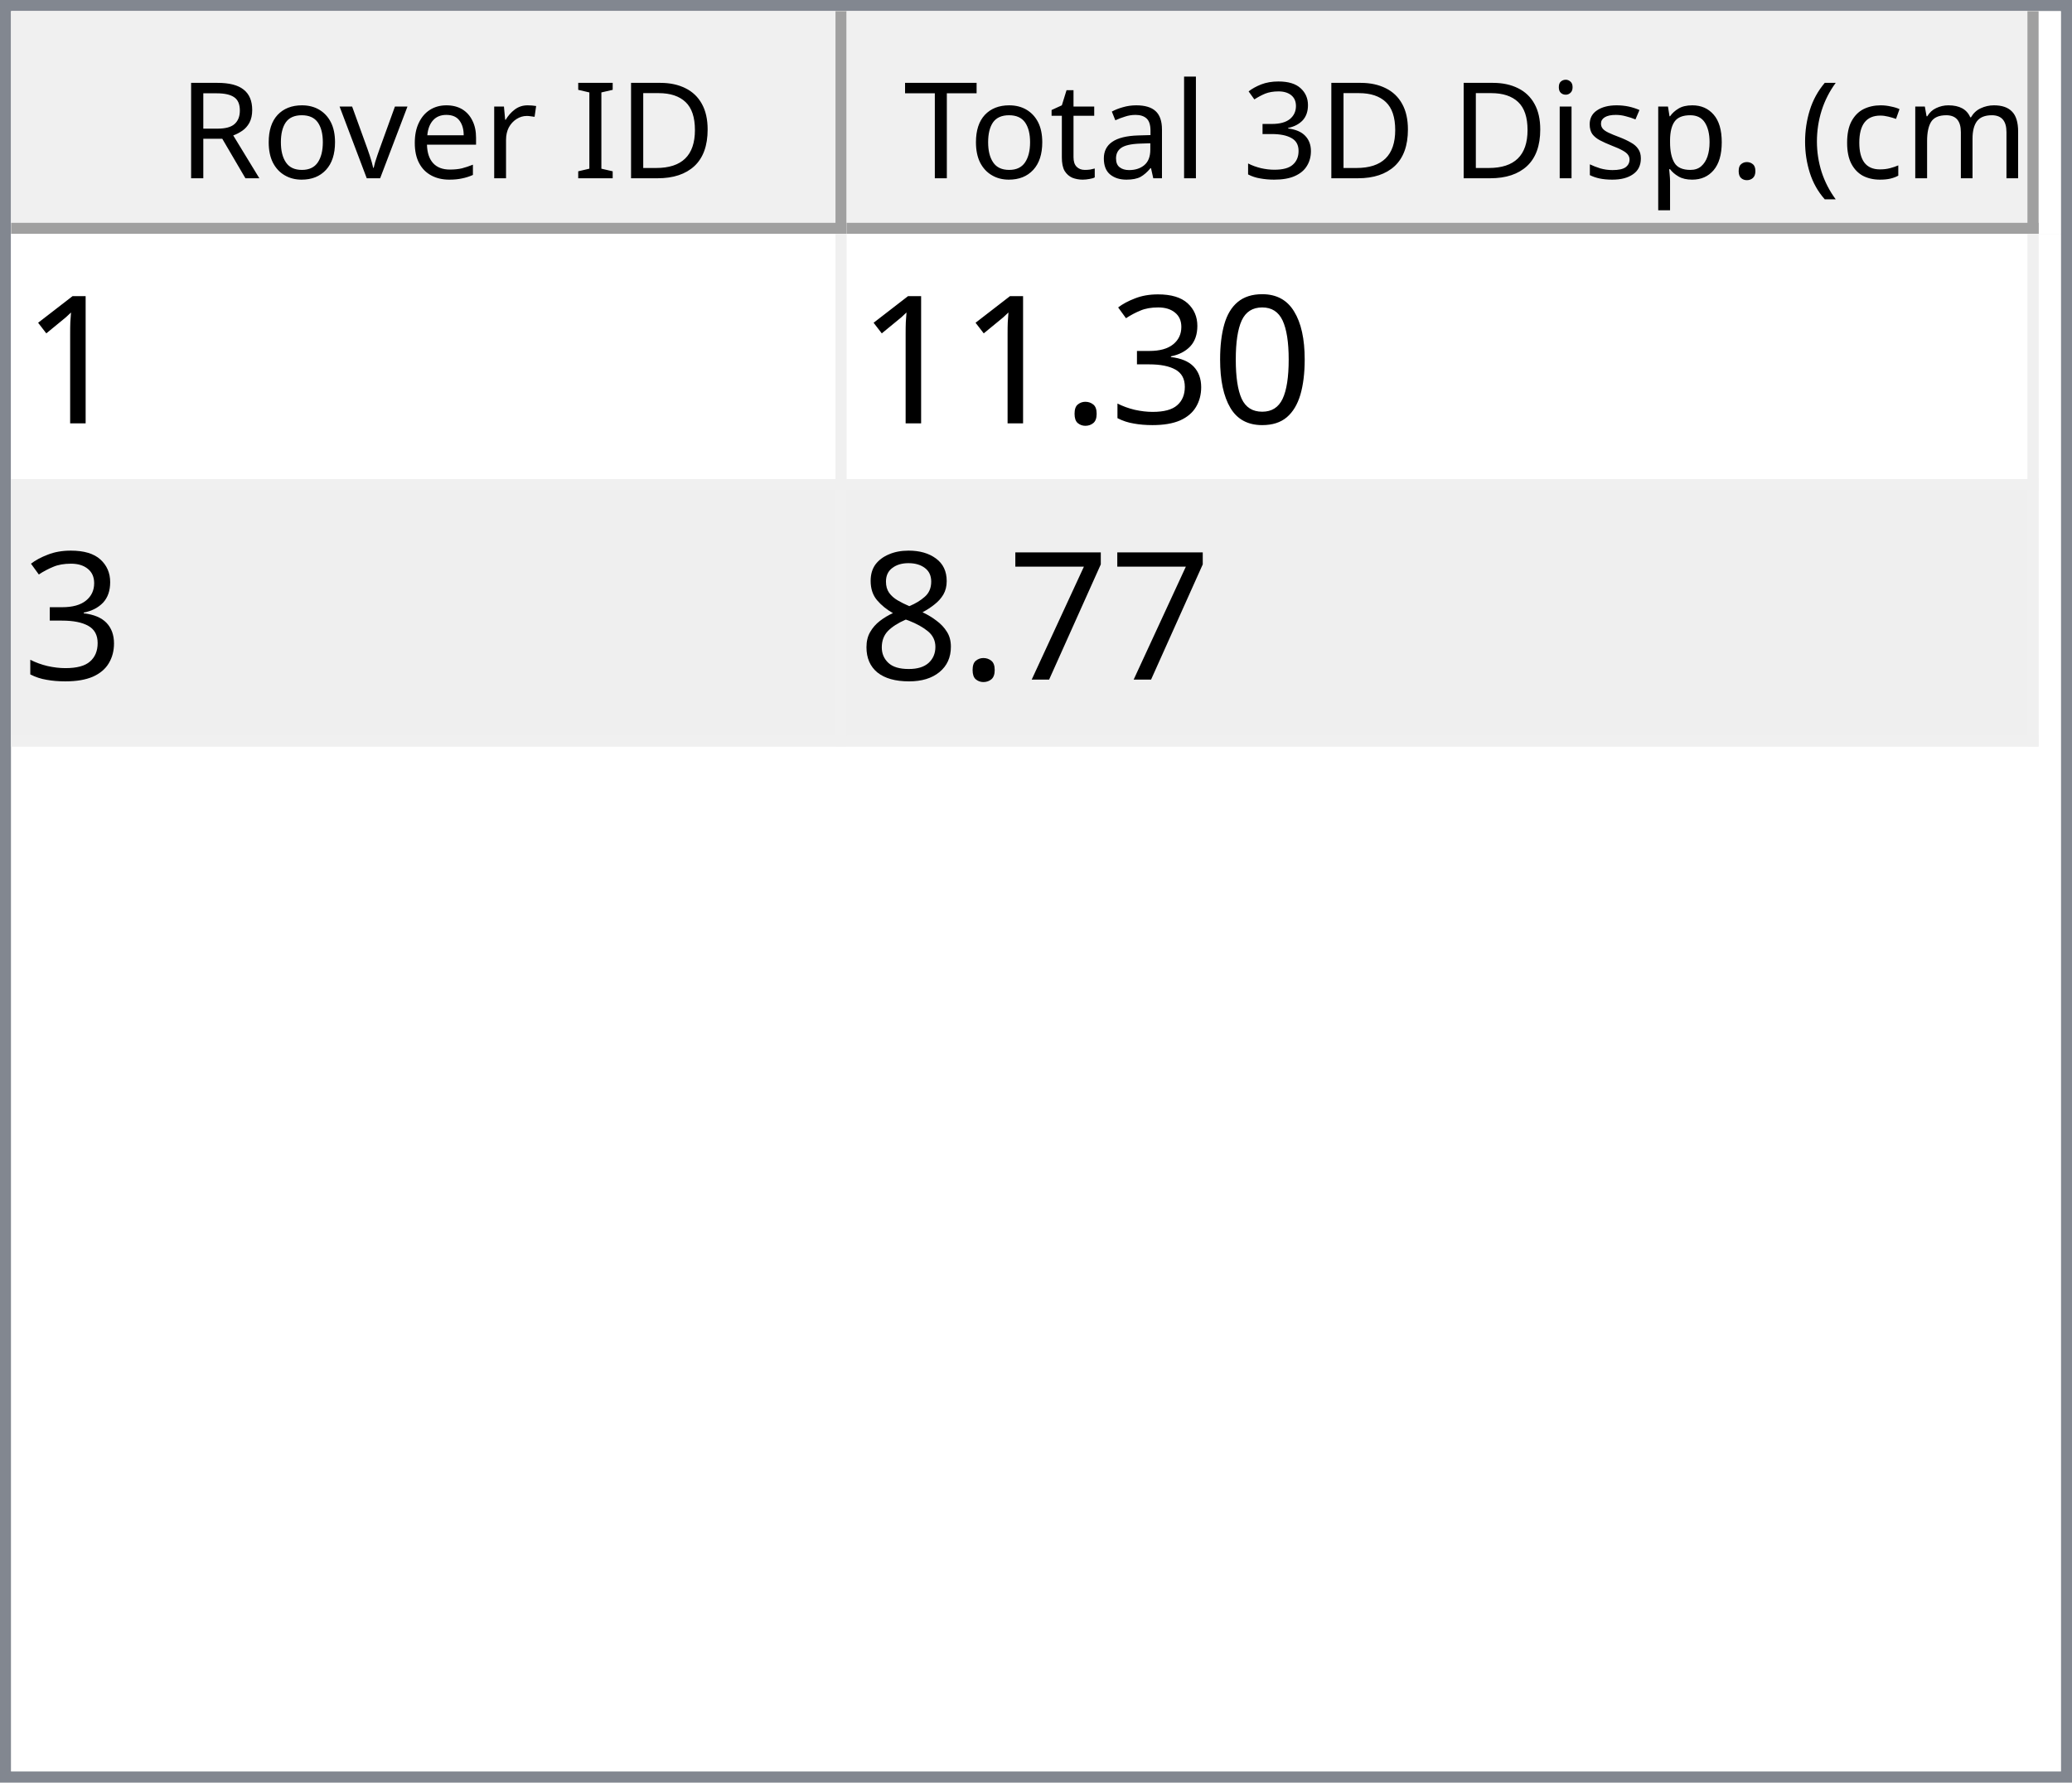
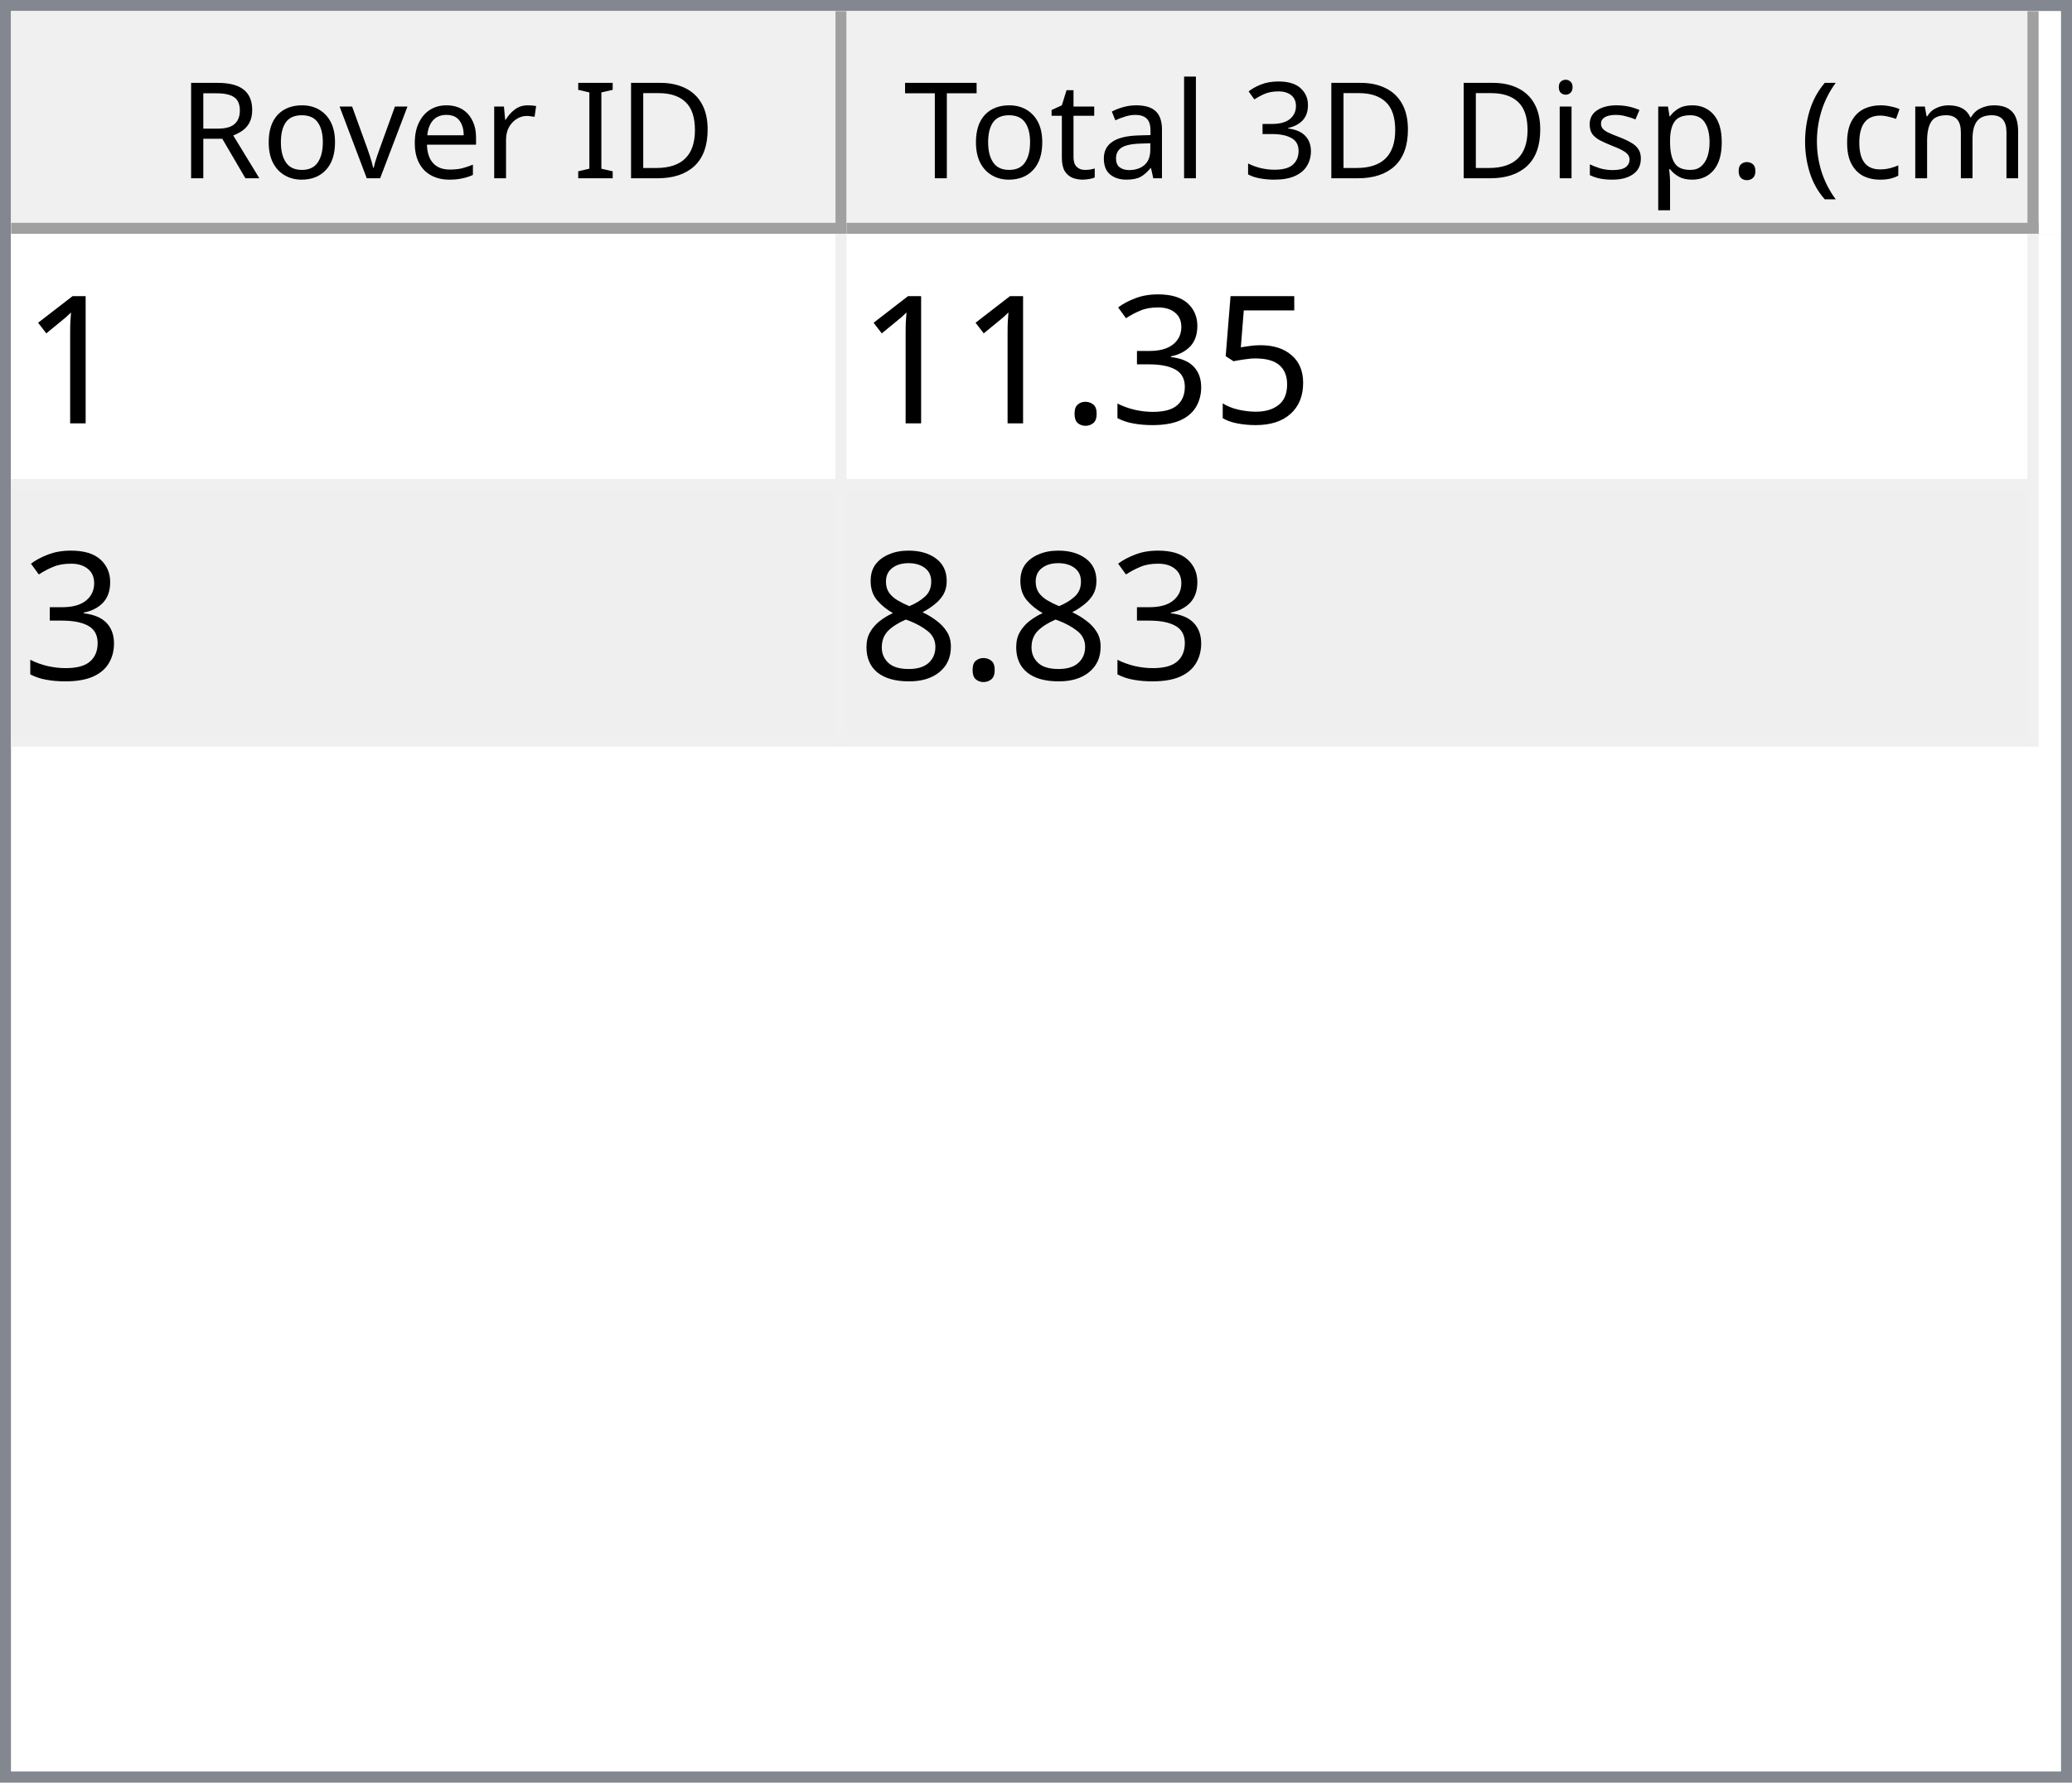
<svg xmlns="http://www.w3.org/2000/svg" style="fill-opacity:1; color-rendering:auto; color-interpolation:auto; text-rendering:auto; stroke:black; stroke-linecap:square; stroke-miterlimit:10; shape-rendering:auto; stroke-opacity:1; fill:black; stroke-dasharray:none; font-weight:normal; stroke-width:1; font-family:'Dialog'; font-style:normal; stroke-linejoin:miter; font-size:12px; stroke-dashoffset:0; image-rendering:auto;" width="186" height="160">
  <defs id="genericDefs" />
  <g>
    <defs id="defs1">
      <clipPath clipPathUnits="userSpaceOnUse" id="clipPath1">
        <path d="M0 0 L186 0 L186 160 L0 160 L0 0 Z" />
      </clipPath>
      <clipPath clipPathUnits="userSpaceOnUse" id="clipPath2">
        <path d="M0 0 L0 160 L186 160 L186 0 Z" />
      </clipPath>
      <clipPath clipPathUnits="userSpaceOnUse" id="clipPath3">
        <path d="M0 0 L0 20 L184 20 L184 0 Z" />
      </clipPath>
      <clipPath clipPathUnits="userSpaceOnUse" id="clipPath4">
        <path d="M0 0 L0 20 L75 20 L75 0 Z" />
      </clipPath>
      <clipPath clipPathUnits="userSpaceOnUse" id="clipPath5">
        <path d="M1 1 L1 19 L74 19 L74 1 Z" />
      </clipPath>
      <clipPath clipPathUnits="userSpaceOnUse" id="clipPath6">
        <path d="M0 0 L0 18 L73 18 L73 0 Z" />
      </clipPath>
      <clipPath clipPathUnits="userSpaceOnUse" id="clipPath7">
        <path d="M-0.5 -0.5 L-0.5 19.5 L74.5 19.5 L74.5 -0.5 Z" />
      </clipPath>
      <clipPath clipPathUnits="userSpaceOnUse" id="clipPath8">
        <path d="M0 0 L0 20 L107 20 L107 0 Z" />
      </clipPath>
      <clipPath clipPathUnits="userSpaceOnUse" id="clipPath9">
        <path d="M1 1 L1 19 L106 19 L106 1 Z" />
      </clipPath>
      <clipPath clipPathUnits="userSpaceOnUse" id="clipPath10">
        <path d="M0 0 L0 18 L105 18 L105 0 Z" />
      </clipPath>
      <clipPath clipPathUnits="userSpaceOnUse" id="clipPath11">
        <path d="M-0.5 -0.5 L-0.5 19.5 L106.5 19.5 L106.5 -0.5 Z" />
      </clipPath>
      <clipPath clipPathUnits="userSpaceOnUse" id="clipPath12">
        <path d="M0 0 L0 138 L184 138 L184 0 Z" />
      </clipPath>
      <clipPath clipPathUnits="userSpaceOnUse" id="clipPath13">
        <path d="M0 0 L0 46 L182 46 L182 0 Z" />
      </clipPath>
      <clipPath clipPathUnits="userSpaceOnUse" id="clipPath14">
        <path d="M-0.5 -0.5 L-0.5 45.5 L181.5 45.5 L181.5 -0.5 Z" />
      </clipPath>
      <clipPath clipPathUnits="userSpaceOnUse" id="clipPath15">
        <path d="M0 0 L0 22 L74 22 L74 0 Z" />
      </clipPath>
      <clipPath clipPathUnits="userSpaceOnUse" id="clipPath16">
        <path d="M0 0 L0 22 L106 22 L106 0 Z" />
      </clipPath>
      <font horiz-adv-x="64.551" id="font1">
        <font-face ascent="107.91" descent="25.098" units-per-em="100" style="font-style:normal; font-family:Segoe UI; font-weight:normal;" />
        <missing-glyph horiz-adv-x="64.551" d="M8.109 0 L8.109 68.266 L56.453 68.266 L56.453 0 L8.109 0 ZM15.328 7.234 L49.219 7.234 L49.219 61.031 L15.328 61.031 L15.328 7.234 Z" />
        <glyph unicode="D" horiz-adv-x="70.117" d="M9.188 0 L9.188 70.016 L28.516 70.016 Q65.531 70.016 65.531 35.891 Q65.531 19.672 55.25 9.836 Q44.969 0 27.734 0 L9.188 0 ZM17.391 62.594 L17.391 7.422 L27.828 7.422 Q41.609 7.422 49.273 14.797 Q56.938 22.172 56.938 35.688 Q56.938 62.594 28.328 62.594 L17.391 62.594 Z" />
        <glyph unicode="I" horiz-adv-x="26.611" d="M17.391 0 L9.188 0 L9.188 70.016 L17.391 70.016 L17.391 0 Z" />
        <glyph unicode=" " horiz-adv-x="27.393" d="" />
        <glyph unicode="r" horiz-adv-x="34.766" d="M34.188 41.891 Q32.078 43.5 28.125 43.5 Q23 43.5 19.555 38.672 Q16.109 33.844 16.109 25.484 L16.109 0 L8.109 0 L8.109 50 L16.109 50 L16.109 39.703 L16.312 39.703 Q18.016 44.969 21.531 47.922 Q25.047 50.875 29.391 50.875 Q32.516 50.875 34.188 50.203 L34.188 41.891 Z" />
        <glyph unicode="e" horiz-adv-x="52.295" d="M48.297 23 L12.984 23 Q13.188 14.656 17.484 10.109 Q21.781 5.562 29.297 5.562 Q37.75 5.562 44.828 11.141 L44.828 3.609 Q38.234 -1.172 27.391 -1.172 Q16.797 -1.172 10.742 5.641 Q4.688 12.453 4.688 24.812 Q4.688 36.469 11.305 43.82 Q17.922 51.172 27.734 51.172 Q37.547 51.172 42.922 44.828 Q48.297 38.484 48.297 27.203 L48.297 23 ZM40.094 29.781 Q40.047 36.719 36.75 40.578 Q33.453 44.438 27.594 44.438 Q21.922 44.438 17.969 40.383 Q14.016 36.328 13.094 29.781 L40.094 29.781 Z" />
        <glyph unicode="v" horiz-adv-x="47.9" d="M47.406 50 L27.484 0 L19.625 0 L0.688 50 L9.469 50 L22.172 13.672 Q23.578 9.672 23.922 6.688 L24.125 6.688 Q24.609 10.453 25.688 13.484 L38.969 50 L47.406 50 Z" />
        <glyph unicode="o" horiz-adv-x="58.594" d="M29 -1.172 Q17.922 -1.172 11.305 5.836 Q4.688 12.844 4.688 24.422 Q4.688 37.016 11.57 44.094 Q18.453 51.172 30.172 51.172 Q41.359 51.172 47.633 44.289 Q53.906 37.406 53.906 25.203 Q53.906 13.234 47.141 6.031 Q40.375 -1.172 29 -1.172 ZM29.594 44.438 Q21.875 44.438 17.383 39.188 Q12.891 33.938 12.891 24.703 Q12.891 15.828 17.43 10.695 Q21.969 5.562 29.594 5.562 Q37.359 5.562 41.531 10.594 Q45.703 15.625 45.703 24.906 Q45.703 34.281 41.531 39.359 Q37.359 44.438 29.594 44.438 Z" />
        <glyph unicode="R" horiz-adv-x="59.814" d="M59.375 0 L49.609 0 L37.891 19.625 Q36.281 22.359 34.766 24.289 Q33.25 26.219 31.664 27.438 Q30.078 28.656 28.25 29.219 Q26.422 29.781 24.125 29.781 L17.391 29.781 L17.391 0 L9.188 0 L9.188 70.016 L30.078 70.016 Q34.672 70.016 38.555 68.867 Q42.438 67.719 45.289 65.375 Q48.141 63.031 49.758 59.547 Q51.375 56.062 51.375 51.375 Q51.375 47.703 50.273 44.656 Q49.172 41.609 47.148 39.211 Q45.125 36.812 42.266 35.133 Q39.406 33.453 35.844 32.516 L35.844 32.328 Q37.594 31.547 38.891 30.547 Q40.188 29.547 41.359 28.18 Q42.531 26.812 43.68 25.078 Q44.828 23.344 46.234 21.047 L59.375 0 ZM17.391 62.594 L17.391 37.203 L28.516 37.203 Q31.594 37.203 34.203 38.133 Q36.812 39.062 38.719 40.797 Q40.625 42.531 41.703 45.047 Q42.781 47.562 42.781 50.688 Q42.781 56.297 39.141 59.445 Q35.5 62.594 28.609 62.594 L17.391 62.594 Z" />
        <glyph unicode=")" horiz-adv-x="30.176" d="M8.297 -15.922 L1.172 -15.922 Q16.406 2.344 16.406 26.812 Q16.406 51.469 1.078 70.016 L8.297 70.016 Q23.531 52.156 23.531 26.703 Q23.531 1.375 8.297 -15.922 Z" />
        <glyph unicode="m" horiz-adv-x="86.133" d="M79.109 0 L71.094 0 L71.094 28.719 Q71.094 37.016 68.531 40.727 Q65.969 44.438 59.906 44.438 Q54.781 44.438 51.195 39.75 Q47.609 35.062 47.609 28.516 L47.609 0 L39.594 0 L39.594 29.688 Q39.594 44.438 28.219 44.438 Q22.953 44.438 19.531 40.016 Q16.109 35.594 16.109 28.516 L16.109 0 L8.109 0 L8.109 50 L16.109 50 L16.109 42.094 L16.312 42.094 Q21.625 51.172 31.844 51.172 Q36.969 51.172 40.773 48.312 Q44.578 45.453 46 40.828 Q51.562 51.172 62.594 51.172 Q79.109 51.172 79.109 30.812 L79.109 0 Z" />
        <glyph unicode="c" horiz-adv-x="46.191" d="M42.188 2.297 Q36.422 -1.172 28.516 -1.172 Q17.828 -1.172 11.258 5.789 Q4.688 12.75 4.688 23.828 Q4.688 36.188 11.766 43.68 Q18.844 51.172 30.672 51.172 Q37.25 51.172 42.281 48.734 L42.281 40.531 Q36.719 44.438 30.375 44.438 Q22.703 44.438 17.797 38.945 Q12.891 33.453 12.891 24.516 Q12.891 15.719 17.508 10.641 Q22.125 5.562 29.891 5.562 Q36.422 5.562 42.188 9.906 L42.188 2.297 Z" />
        <glyph unicode="(" horiz-adv-x="30.176" d="M29.109 -15.922 L21.969 -15.922 Q6.844 1.375 6.844 26.703 Q6.844 52.156 21.969 70.016 L29.203 70.016 Q13.875 51.469 13.875 26.812 Q13.875 2.344 29.109 -15.922 Z" />
        <glyph unicode="." horiz-adv-x="21.68" d="M10.891 -1.078 Q8.641 -1.078 7.055 0.539 Q5.469 2.156 5.469 4.391 Q5.469 6.641 7.055 8.273 Q8.641 9.906 10.891 9.906 Q13.188 9.906 14.797 8.273 Q16.406 6.641 16.406 4.391 Q16.406 2.156 14.797 0.539 Q13.188 -1.078 10.891 -1.078 Z" />
        <glyph unicode="p" horiz-adv-x="58.789" d="M16.312 7.234 L16.109 7.234 L16.109 -23 L8.109 -23 L8.109 50 L16.109 50 L16.109 41.219 L16.312 41.219 Q22.219 51.172 33.594 51.172 Q43.266 51.172 48.688 44.461 Q54.109 37.75 54.109 26.469 Q54.109 13.922 48 6.375 Q41.891 -1.172 31.297 -1.172 Q21.578 -1.172 16.312 7.234 ZM16.109 27.391 L16.109 20.406 Q16.109 14.203 20.141 9.883 Q24.172 5.562 30.375 5.562 Q37.641 5.562 41.773 11.133 Q45.906 16.703 45.906 26.609 Q45.906 34.969 42.047 39.703 Q38.188 44.438 31.594 44.438 Q24.609 44.438 20.359 39.578 Q16.109 34.719 16.109 27.391 Z" />
        <glyph unicode="s" horiz-adv-x="42.432" d="M5.078 1.812 L5.078 10.406 Q11.625 5.562 19.484 5.562 Q30.031 5.562 30.031 12.594 Q30.031 14.594 29.125 15.992 Q28.219 17.391 26.68 18.461 Q25.141 19.531 23.07 20.383 Q21 21.234 18.609 22.172 Q15.281 23.484 12.766 24.828 Q10.25 26.172 8.57 27.859 Q6.891 29.547 6.031 31.695 Q5.172 33.844 5.172 36.719 Q5.172 40.234 6.789 42.945 Q8.406 45.656 11.086 47.484 Q13.766 49.312 17.211 50.242 Q20.656 51.172 24.312 51.172 Q30.812 51.172 35.938 48.922 L35.938 40.828 Q30.422 44.438 23.25 44.438 Q21 44.438 19.195 43.922 Q17.391 43.406 16.094 42.477 Q14.797 41.547 14.086 40.258 Q13.375 38.969 13.375 37.406 Q13.375 35.453 14.086 34.133 Q14.797 32.812 16.164 31.789 Q17.531 30.766 19.484 29.938 Q21.438 29.109 23.922 28.125 Q27.25 26.859 29.883 25.516 Q32.516 24.172 34.375 22.484 Q36.234 20.797 37.234 18.602 Q38.234 16.406 38.234 13.375 Q38.234 9.672 36.602 6.938 Q34.969 4.203 32.234 2.398 Q29.5 0.594 25.93 -0.289 Q22.359 -1.172 18.453 -1.172 Q10.75 -1.172 5.078 1.812 Z" />
        <glyph unicode="i" horiz-adv-x="24.219" d="M12.203 62.703 Q10.062 62.703 8.547 64.164 Q7.031 65.625 7.031 67.875 Q7.031 70.125 8.547 71.609 Q10.062 73.094 12.203 73.094 Q14.406 73.094 15.945 71.609 Q17.484 70.125 17.484 67.875 Q17.484 65.719 15.945 64.211 Q14.406 62.703 12.203 62.703 ZM16.109 0 L8.109 0 L8.109 50 L16.109 50 L16.109 0 Z" />
        <glyph unicode="3" horiz-adv-x="53.906" d="M46.531 19.828 Q46.531 15.094 44.75 11.211 Q42.969 7.328 39.719 4.57 Q36.469 1.812 31.93 0.297 Q27.391 -1.219 21.922 -1.219 Q11.922 -1.219 6 2.594 L6 11.188 Q13.094 5.609 22.219 5.609 Q25.875 5.609 28.828 6.539 Q31.781 7.469 33.906 9.227 Q36.031 10.984 37.18 13.477 Q38.328 15.969 38.328 19.094 Q38.328 32.812 18.797 32.812 L12.984 32.812 L12.984 39.594 L18.5 39.594 Q35.797 39.594 35.797 52.484 Q35.797 64.406 22.609 64.406 Q15.188 64.406 8.688 59.422 L8.688 67.188 Q15.375 71.188 24.609 71.188 Q29 71.188 32.57 69.969 Q36.141 68.75 38.68 66.555 Q41.219 64.359 42.609 61.281 Q44 58.203 44 54.5 Q44 40.672 30.031 36.719 L30.031 36.531 Q33.594 36.141 36.625 34.797 Q39.656 33.453 41.852 31.305 Q44.047 29.156 45.289 26.25 Q46.531 23.344 46.531 19.828 Z" />
        <glyph unicode="l" horiz-adv-x="24.219" d="M16.109 0 L8.109 0 L8.109 74.031 L16.109 74.031 L16.109 0 Z" />
        <glyph unicode="a" horiz-adv-x="50.879" d="M43.891 0 L35.891 0 L35.891 7.812 L35.688 7.812 Q30.469 -1.172 20.312 -1.172 Q12.844 -1.172 8.617 2.781 Q4.391 6.734 4.391 13.281 Q4.391 27.297 20.906 29.594 L35.891 31.688 Q35.891 44.438 25.594 44.438 Q16.547 44.438 9.281 38.281 L9.281 46.484 Q16.656 51.172 26.266 51.172 Q43.891 51.172 43.891 32.516 L43.891 0 ZM35.891 25.297 L23.828 23.641 Q18.266 22.859 15.43 20.875 Q12.594 18.891 12.594 13.875 Q12.594 10.203 15.211 7.883 Q17.828 5.562 22.172 5.562 Q28.125 5.562 32.008 9.742 Q35.891 13.922 35.891 20.312 L35.891 25.297 Z" />
        <glyph unicode="t" horiz-adv-x="33.887" d="M31.297 0.484 Q28.469 -1.078 23.828 -1.078 Q10.688 -1.078 10.688 13.578 L10.688 43.172 L2.094 43.172 L2.094 50 L10.688 50 L10.688 62.203 L18.703 64.797 L18.703 50 L31.297 50 L31.297 43.172 L18.703 43.172 L18.703 14.984 Q18.703 9.969 20.414 7.82 Q22.125 5.672 26.078 5.672 Q29.109 5.672 31.297 7.328 L31.297 0.484 Z" />
        <glyph unicode="T" horiz-adv-x="52.393" d="M50.594 62.594 L30.375 62.594 L30.375 0 L22.172 0 L22.172 62.594 L2 62.594 L2 70.016 L50.594 70.016 L50.594 62.594 Z" />
      </font>
      <font horiz-adv-x="75.0" id="font2">
        <font-face ascent="100.537" descent="21.973" units-per-em="100" style="font-style:normal; font-family:sans-serif; font-weight:normal;" />
        <missing-glyph horiz-adv-x="75.0" d="M12.5 0 L12.5 62.5 L62.5 62.5 L62.5 0 L12.5 0 ZM14.062 1.562 L60.938 1.562 L60.938 60.938 L14.062 60.938 L14.062 1.562 Z" />
        <glyph unicode="1" horiz-adv-x="55.615" d="M37.25 0 L28.469 0 L28.469 56 Q25.297 52.984 20.141 49.953 Q14.984 46.922 10.891 45.406 L10.891 53.906 Q18.266 57.375 23.781 62.305 Q29.297 67.234 31.594 71.875 L37.25 71.875 L37.25 0 Z" />
-         <glyph unicode="0" horiz-adv-x="55.615" d="M4.156 35.297 Q4.156 48 6.766 55.742 Q9.375 63.484 14.523 67.68 Q19.672 71.875 27.484 71.875 Q33.25 71.875 37.594 69.555 Q41.938 67.234 44.773 62.867 Q47.609 58.5 49.219 52.227 Q50.828 45.953 50.828 35.297 Q50.828 22.703 48.242 14.969 Q45.656 7.234 40.508 3.008 Q35.359 -1.219 27.484 -1.219 Q17.141 -1.219 11.234 6.203 Q4.156 15.141 4.156 35.297 ZM13.188 35.297 Q13.188 17.672 17.312 11.836 Q21.438 6 27.484 6 Q33.547 6 37.672 11.859 Q41.797 17.719 41.797 35.297 Q41.797 52.984 37.672 58.789 Q33.547 64.594 27.391 64.594 Q21.344 64.594 17.719 59.469 Q13.188 52.938 13.188 35.297 Z" />
+         <glyph unicode="5" horiz-adv-x="55.615" d="M4.156 18.75 L13.375 19.531 Q14.406 12.797 18.141 9.398 Q21.875 6 27.156 6 Q33.5 6 37.891 10.789 Q42.281 15.578 42.281 23.484 Q42.281 31 38.062 35.352 Q33.844 39.703 27 39.703 Q22.75 39.703 19.336 37.773 Q15.922 35.844 13.969 32.766 L5.719 33.844 L12.641 70.609 L48.25 70.609 L48.25 62.203 L19.672 62.203 L15.828 42.969 Q22.266 47.469 29.344 47.469 Q38.719 47.469 45.164 40.969 Q51.609 34.469 51.609 24.266 Q51.609 14.547 45.953 7.469 Q39.062 -1.219 27.156 -1.219 Q17.391 -1.219 11.211 4.25 Q5.031 9.719 4.156 18.75 Z" />
        <glyph unicode="3" horiz-adv-x="55.615" d="M4.203 18.891 L12.984 20.062 Q14.5 12.594 18.141 9.297 Q21.781 6 27 6 Q33.203 6 37.477 10.297 Q41.75 14.594 41.75 20.953 Q41.75 27 37.797 30.93 Q33.844 34.859 27.734 34.859 Q25.25 34.859 21.531 33.891 L22.516 41.609 Q23.391 41.5 23.922 41.5 Q29.547 41.5 34.039 44.43 Q38.531 47.359 38.531 53.469 Q38.531 58.297 35.258 61.477 Q31.984 64.656 26.812 64.656 Q21.688 64.656 18.266 61.43 Q14.844 58.203 13.875 51.766 L5.078 53.328 Q6.688 62.156 12.398 67.016 Q18.109 71.875 26.609 71.875 Q32.469 71.875 37.398 69.359 Q42.328 66.844 44.945 62.5 Q47.562 58.156 47.562 53.266 Q47.562 48.641 45.07 44.828 Q42.578 41.016 37.703 38.766 Q44.047 37.312 47.562 32.695 Q51.078 28.078 51.078 21.141 Q51.078 11.766 44.242 5.25 Q37.406 -1.266 26.953 -1.266 Q17.531 -1.266 11.305 4.352 Q5.078 9.969 4.203 18.891 Z" />
        <glyph unicode="." horiz-adv-x="27.783" d="M9.078 0 L9.078 10.016 L19.094 10.016 L19.094 0 L9.078 0 Z" />
-         <glyph unicode="7" horiz-adv-x="55.615" d="M4.734 62.203 L4.734 70.656 L51.078 70.656 L51.078 63.812 Q44.234 56.547 37.523 44.484 Q30.812 32.422 27.156 19.672 Q24.516 10.688 23.781 0 L14.75 0 Q14.891 8.453 18.062 20.414 Q21.234 32.375 27.172 43.484 Q33.109 54.594 39.797 62.203 L4.734 62.203 Z" />
        <glyph unicode="8" horiz-adv-x="55.615" d="M17.672 38.812 Q12.203 40.828 9.57 44.539 Q6.938 48.25 6.938 53.422 Q6.938 61.234 12.555 66.555 Q18.172 71.875 27.484 71.875 Q36.859 71.875 42.578 66.43 Q48.297 60.984 48.297 53.172 Q48.297 48.188 45.68 44.508 Q43.062 40.828 37.75 38.812 Q44.344 36.672 47.781 31.883 Q51.219 27.094 51.219 20.453 Q51.219 11.281 44.727 5.031 Q38.234 -1.219 27.641 -1.219 Q17.047 -1.219 10.547 5.055 Q4.047 11.328 4.047 20.703 Q4.047 27.688 7.594 32.398 Q11.141 37.109 17.672 38.812 ZM15.922 53.719 Q15.922 48.641 19.195 45.414 Q22.469 42.188 27.688 42.188 Q32.766 42.188 36.016 45.383 Q39.266 48.578 39.266 53.219 Q39.266 58.062 35.914 61.359 Q32.562 64.656 27.594 64.656 Q22.562 64.656 19.242 61.43 Q15.922 58.203 15.922 53.719 ZM13.094 20.656 Q13.094 16.891 14.875 13.375 Q16.656 9.859 20.172 7.93 Q23.688 6 27.734 6 Q34.031 6 38.133 10.055 Q42.234 14.109 42.234 20.359 Q42.234 26.703 38.016 30.859 Q33.797 35.016 27.438 35.016 Q21.234 35.016 17.164 30.914 Q13.094 26.812 13.094 20.656 Z" />
      </font>
    </defs>
    <g style="fill:white; stroke:white;">
      <rect x="0" y="0" width="186" style="clip-path:url(#clipPath1); stroke:none;" height="160" />
    </g>
    <g style="fill:white; text-rendering:optimizeSpeed; color-rendering:optimizeSpeed; image-rendering:optimizeSpeed; shape-rendering:crispEdges; stroke:white; color-interpolation:sRGB;">
      <rect x="0" width="186" height="160" y="0" style="stroke:none;" />
      <path style="stroke:none;" d="M0 160 L186 160 L186 0 L0 0 Z" />
    </g>
    <g style="fill:rgb(240,240,240); font-family:'Segoe UI'; stroke:rgb(240,240,240);">
      <rect x="0" y="0" width="186" style="clip-path:url(#clipPath2); stroke:none;" height="160" />
    </g>
    <g style="fill:rgb(130,135,144); font-family:'Segoe UI'; stroke:rgb(130,135,144);">
      <path d="M0 0 L186 0 L186 160 L0 160 L0 0 ZM1 1 L185 1 L185 159 L1 159 L1 1 Z" style="fill-rule:evenodd; clip-path:url(#clipPath2); stroke:none;" />
    </g>
    <g style="fill:white; font-family:'Segoe UI'; stroke:white;" transform="translate(1,1)">
      <rect x="0" y="0" width="184" style="clip-path:url(#clipPath3); stroke:none;" height="20" />
    </g>
    <g style="fill:rgb(240,240,240); font-family:'Segoe UI'; stroke:rgb(240,240,240);" transform="translate(1,1)">
      <rect x="0" y="0" width="75" style="clip-path:url(#clipPath4); stroke:none;" height="20" />
    </g>
    <g style="font-family:'Segoe UI';" transform="translate(2,2)">
      <text x="14" xml:space="preserve" y="14" style="clip-path:url(#clipPath6); stroke:none;">Rover ID</text>
    </g>
    <g style="fill:rgb(160,160,160); font-family:'Segoe UI'; stroke:rgb(160,160,160); stroke-linejoin:bevel;" transform="translate(1.5,1.5)">
      <line x1="74" x2="74" y1="0" style="fill:none; clip-path:url(#clipPath7);" y2="19" />
    </g>
    <g style="fill:rgb(160,160,160); font-family:'Segoe UI'; stroke:rgb(160,160,160); stroke-linejoin:bevel;" transform="matrix(1,0,0,1,1,1) translate(0.5,0.5)">
      <line x1="0" x2="74" y1="19" style="fill:none; clip-path:url(#clipPath7);" y2="19" />
    </g>
    <g style="fill:rgb(240,240,240); font-family:'Segoe UI'; stroke:rgb(240,240,240);" transform="translate(76,1)">
      <rect x="0" y="0" width="107" style="clip-path:url(#clipPath8); stroke:none;" height="20" />
    </g>
    <g style="font-family:'Segoe UI';" transform="translate(77,2)">
      <text x="1" xml:space="preserve" y="14" style="clip-path:url(#clipPath10); stroke:none;"> Total 3D Disp. (cm)</text>
    </g>
    <g style="fill:rgb(160,160,160); font-family:'Segoe UI'; stroke:rgb(160,160,160); stroke-linejoin:bevel;" transform="translate(76.5,1.5)">
      <line x1="106" x2="106" y1="0" style="fill:none; clip-path:url(#clipPath11);" y2="19" />
    </g>
    <g style="fill:rgb(160,160,160); font-family:'Segoe UI'; stroke:rgb(160,160,160); stroke-linejoin:bevel;" transform="matrix(1,0,0,1,76,1) translate(0.5,0.5)">
      <line x1="0" x2="106" y1="19" style="fill:none; clip-path:url(#clipPath11);" y2="19" />
    </g>
    <g style="fill:white; font-family:'Segoe UI'; stroke:white;" transform="translate(1,21)">
      <rect x="0" y="0" width="184" style="clip-path:url(#clipPath12); stroke:none;" height="138" />
    </g>
    <g style="fill:rgb(240,240,240); font-size:16px; font-family:sans-serif; stroke:rgb(240,240,240);" transform="translate(1,21)">
      <rect x="0" y="0" width="182" style="clip-path:url(#clipPath13); stroke:none;" height="46" />
      <line transform="translate(0.5,0.5)" x1="0" x2="181" y1="22" style="clip-path:url(#clipPath14); fill:none; stroke-linejoin:bevel;" y2="22" />
    </g>
    <g transform="matrix(1,0,0,1,1,21) translate(0.5,0.5)" style="fill:rgb(240,240,240); font-size:16px; font-family:sans-serif; stroke:rgb(240,240,240); stroke-linejoin:bevel;">
      <line x1="0" x2="181" y1="45" style="fill:none; clip-path:url(#clipPath14);" y2="45" />
    </g>
    <g transform="matrix(1,0,0,1,1,21) translate(0.5,0.5)" style="fill:rgb(240,240,240); font-size:16px; font-family:sans-serif; stroke:rgb(240,240,240); stroke-linejoin:bevel;">
      <line x1="74" x2="74" y1="0" style="fill:none; clip-path:url(#clipPath14);" y2="45" />
    </g>
    <g transform="matrix(1,0,0,1,1,21) translate(0.5,0.5)" style="fill:rgb(240,240,240); font-size:16px; font-family:sans-serif; stroke:rgb(240,240,240); stroke-linejoin:bevel;">
      <line x1="181" x2="181" y1="0" style="fill:none; clip-path:url(#clipPath14);" y2="45" />
    </g>
    <g style="fill:white; font-size:16px; font-family:sans-serif; stroke:white;" transform="matrix(1,0,0,1,1,21)">
      <rect x="0" y="0" width="74" style="clip-path:url(#clipPath15); stroke:none;" height="22" />
      <text x="1" y="17" style="fill:black; clip-path:url(#clipPath15); stroke:none;" xml:space="preserve">1</text>
    </g>
    <g style="fill:white; font-size:16px; font-family:sans-serif; stroke:white;" transform="matrix(1,0,0,1,1,21) translate(75,0)">
      <rect x="0" y="0" width="106" style="clip-path:url(#clipPath16); stroke:none;" height="22" />
-       <text x="1" y="17" style="fill:black; clip-path:url(#clipPath16); stroke:none;" xml:space="preserve">11.30</text>
+       <text x="1" y="17" style="fill:black; clip-path:url(#clipPath16); stroke:none;" xml:space="preserve">11.35</text>
    </g>
    <g style="fill:rgb(239,239,239); font-size:16px; font-family:sans-serif; stroke:rgb(239,239,239);" transform="matrix(1,0,0,1,1,21) translate(0,23)">
      <rect x="0" y="0" width="74" style="clip-path:url(#clipPath15); stroke:none;" height="22" />
      <text x="1" y="17" style="fill:black; clip-path:url(#clipPath15); stroke:none;" xml:space="preserve">3</text>
    </g>
    <g style="fill:rgb(239,239,239); font-size:16px; font-family:sans-serif; stroke:rgb(239,239,239);" transform="matrix(1,0,0,1,1,21) translate(75,23)">
      <rect x="0" y="0" width="106" style="clip-path:url(#clipPath16); stroke:none;" height="22" />
-       <text x="1" y="17" style="fill:black; clip-path:url(#clipPath16); stroke:none;" xml:space="preserve">8.77</text>
+       <text x="1" y="17" style="fill:black; clip-path:url(#clipPath16); stroke:none;" xml:space="preserve">8.83</text>
    </g>
  </g>
</svg>
